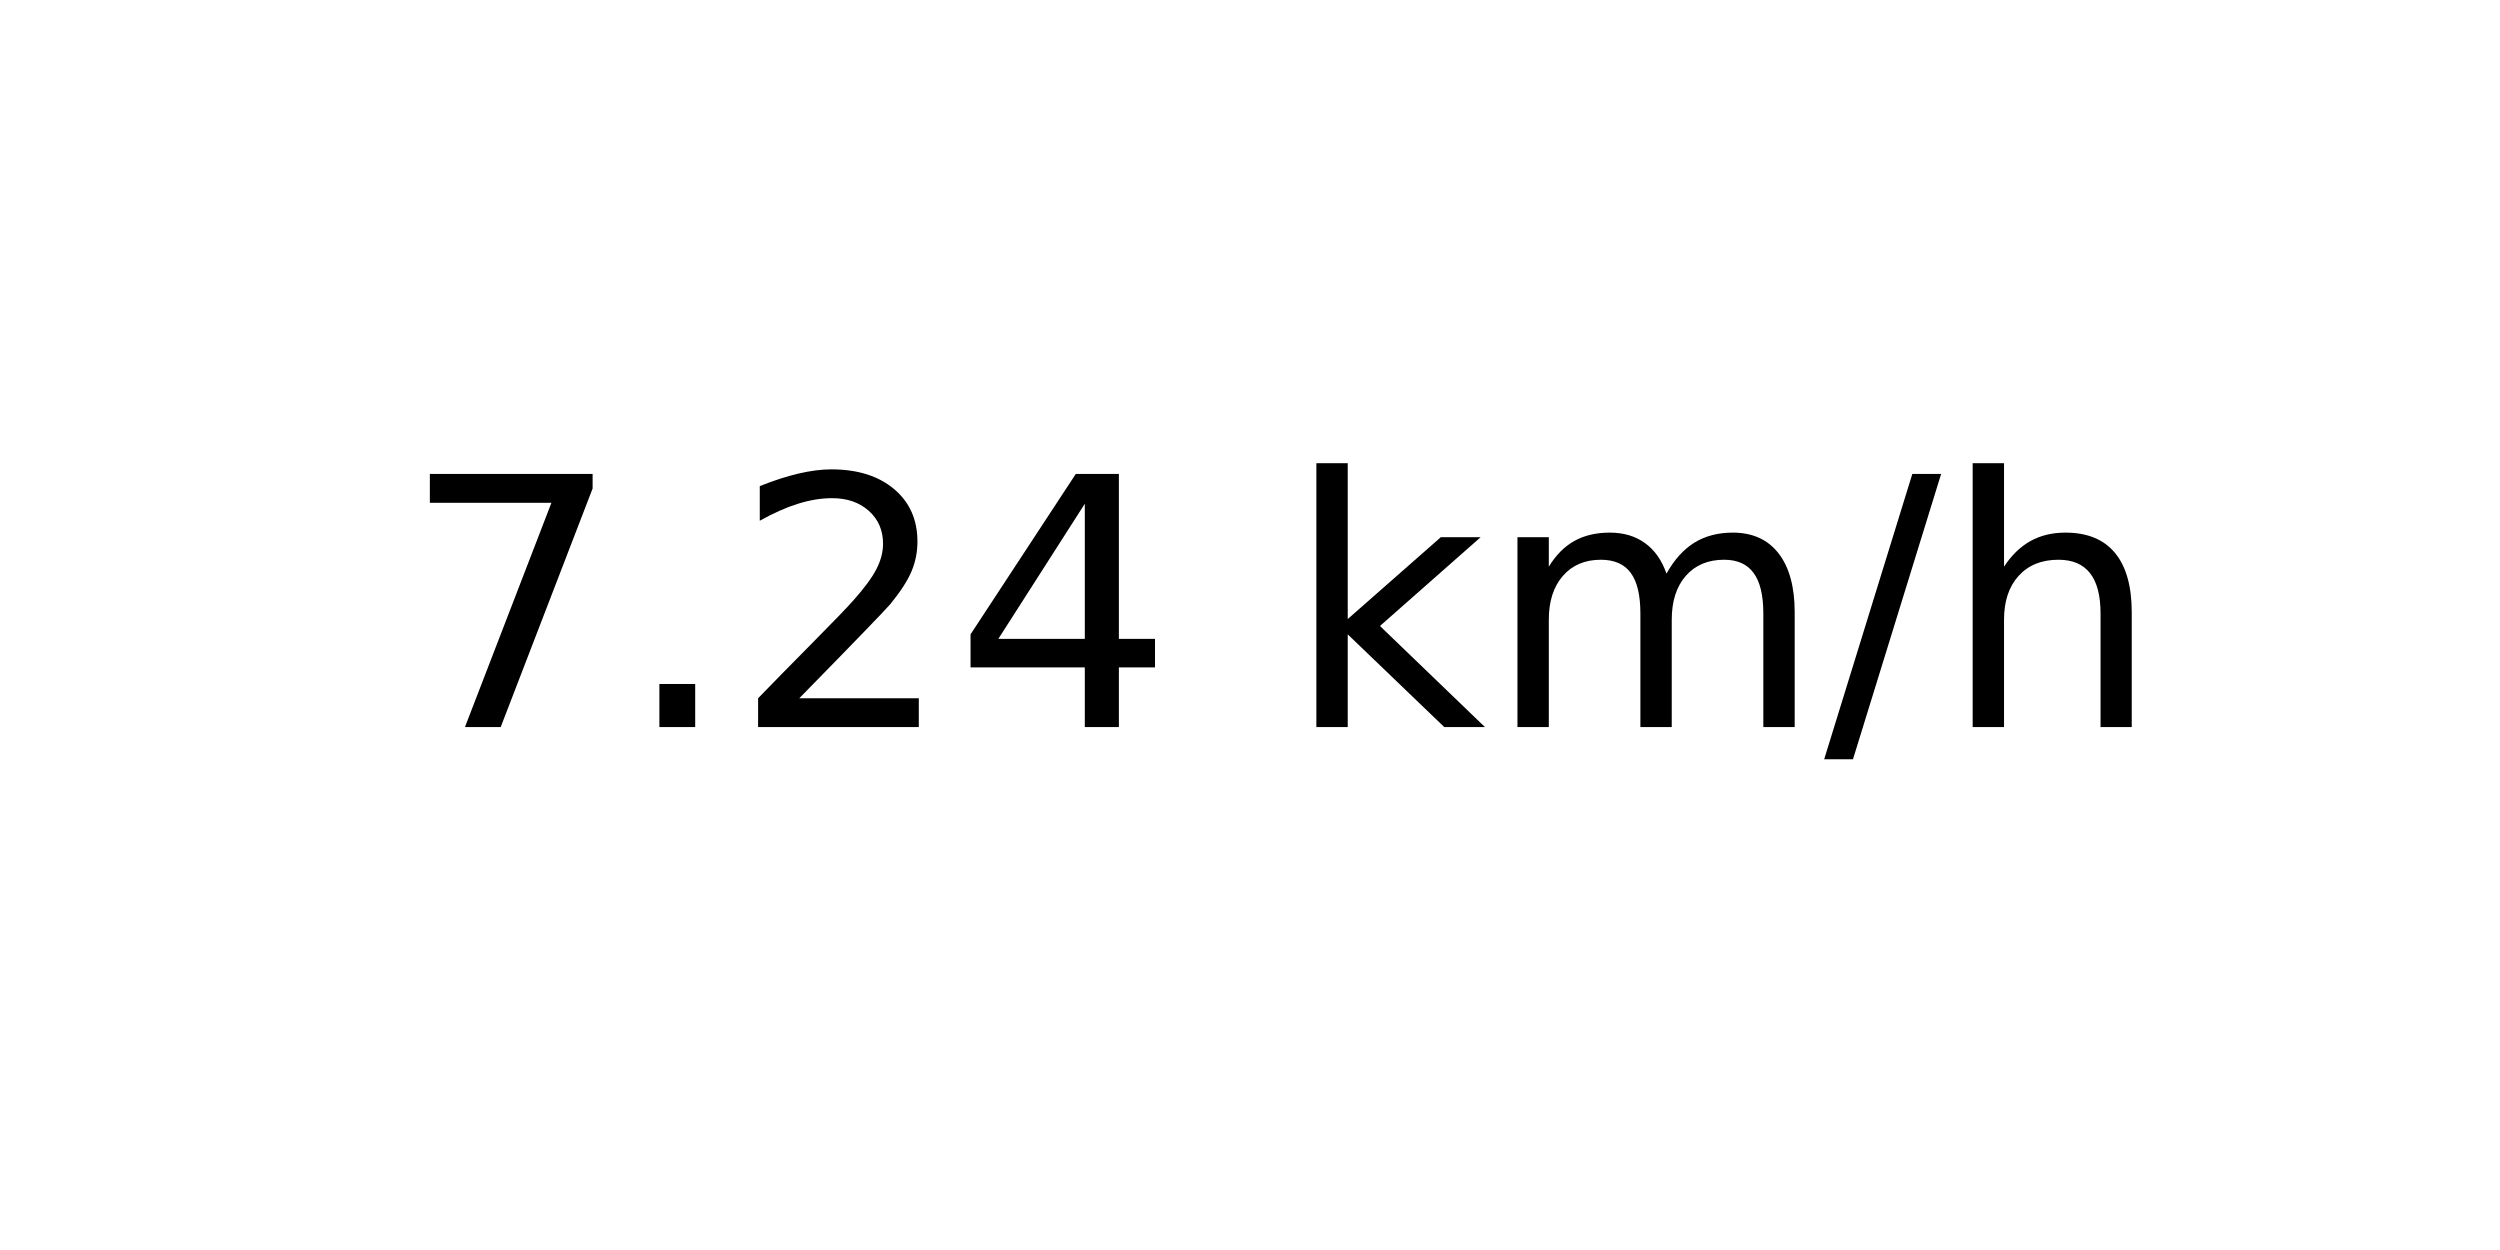
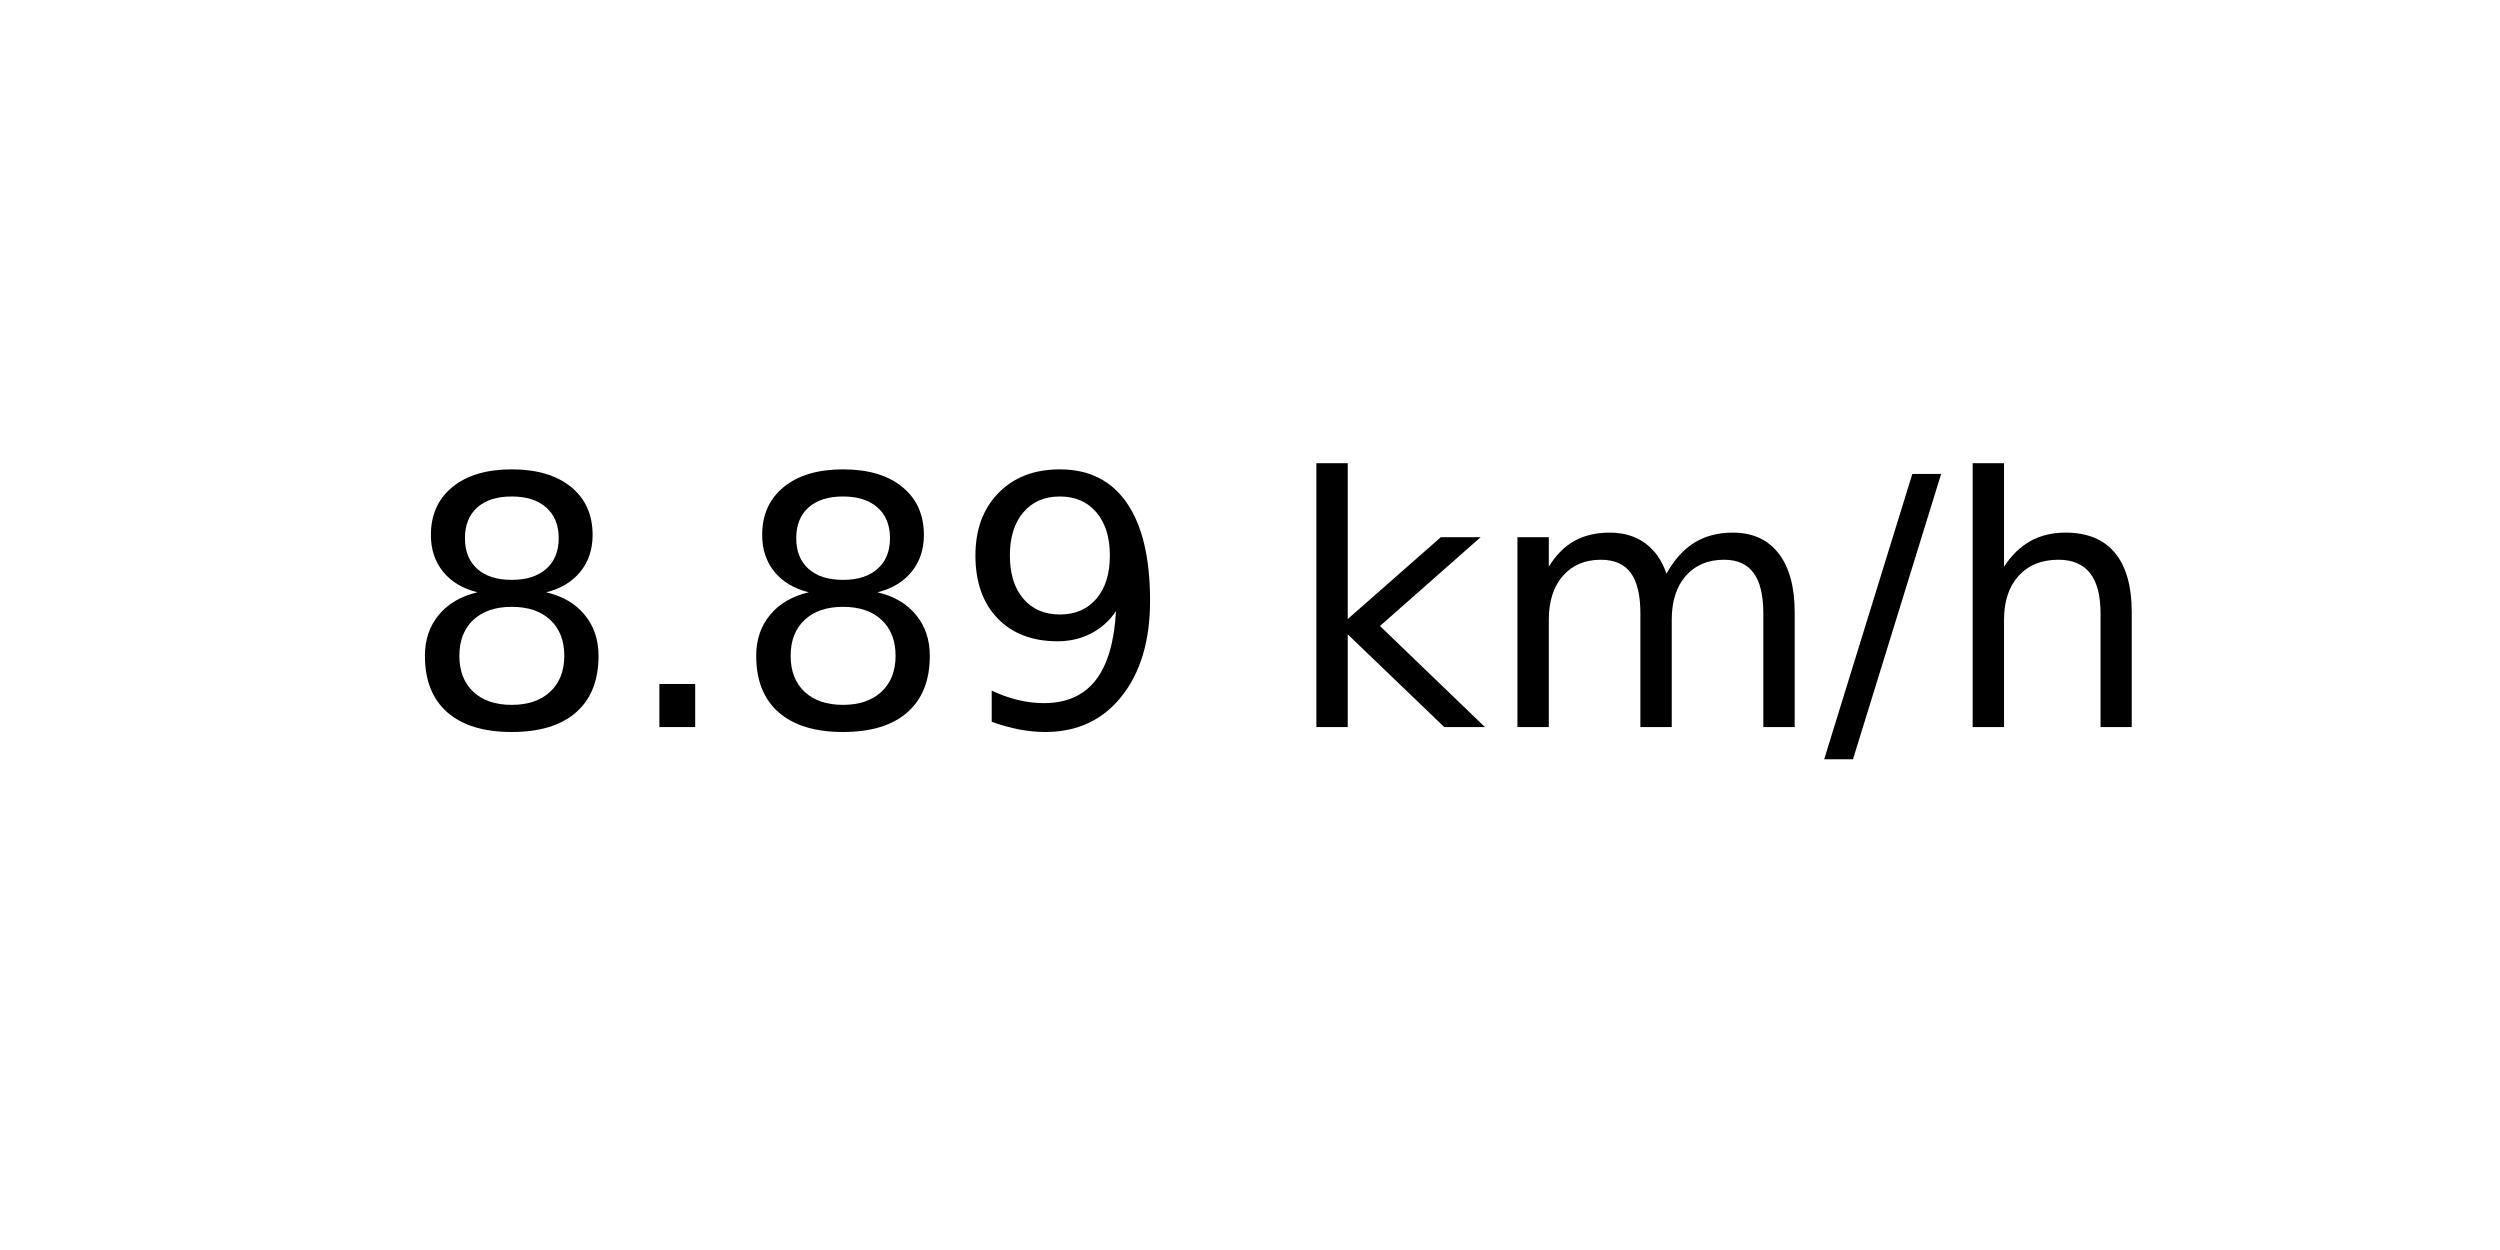
<svg xmlns="http://www.w3.org/2000/svg" xmlns:xlink="http://www.w3.org/1999/xlink" width="72pt" height="36pt" viewBox="0 0 72 36" version="1.1">
  <defs>
    <style type="text/css">*{stroke-linejoin: round; stroke-linecap: butt}</style>
  </defs>
  <g id="figure_1">
    <g id="axes_1">
      <g id="text_1">
        <g transform="translate(11.55937 20.93937) scale(0.1 -0.1)">
          <defs>
-             <path id="DejaVuSans-37" d="M 525 4666  L 3525 4666  L 3525 4397  L 1831 0  L 1172 0  L 2766 4134  L 525 4134  L 525 4666  z " transform="scale(0.015625)" />
+             <path id="DejaVuSans-38" d="M 2034 2216  Q 1584 2216 1326 1975  Q 1069 1734 1069 1313  Q 1069 891 1326 650  Q 1584 409 2034 409  Q 2484 409 2743 651  Q 3003 894 3003 1313  Q 3003 1734 2745 1975  Q 2488 2216 2034 2216  z M 1403 2484  Q 997 2584 770 2862  Q 544 3141 544 3541  Q 544 4100 942 4425  Q 1341 4750 2034 4750  Q 2731 4750 3128 4425  Q 3525 4100 3525 3541  Q 3525 3141 3298 2862  Q 3072 2584 2669 2484  Q 3125 2378 3379 2068  Q 3634 1759 3634 1313  Q 3634 634 3220 271  Q 2806 -91 2034 -91  Q 1263 -91 848 271  Q 434 634 434 1313  Q 434 1759 690 2068  Q 947 2378 1403 2484  z M 1172 3481  Q 1172 3119 1398 2916  Q 1625 2713 2034 2713  Q 2441 2713 2670 2916  Q 2900 3119 2900 3481  Q 2900 3844 2670 4047  Q 2441 4250 2034 4250  Q 1625 4250 1398 4047  Q 1172 3844 1172 3481  z " transform="scale(0.015625)" />
            <path id="DejaVuSans-2e" d="M 684 794  L 1344 794  L 1344 0  L 684 0  L 684 794  z " transform="scale(0.015625)" />
-             <path id="DejaVuSans-32" d="M 1228 531  L 3431 531  L 3431 0  L 469 0  L 469 531  Q 828 903 1448 1529  Q 2069 2156 2228 2338  Q 2531 2678 2651 2914  Q 2772 3150 2772 3378  Q 2772 3750 2511 3984  Q 2250 4219 1831 4219  Q 1534 4219 1204 4116  Q 875 4013 500 3803  L 500 4441  Q 881 4594 1212 4672  Q 1544 4750 1819 4750  Q 2544 4750 2975 4387  Q 3406 4025 3406 3419  Q 3406 3131 3298 2873  Q 3191 2616 2906 2266  Q 2828 2175 2409 1742  Q 1991 1309 1228 531  z " transform="scale(0.015625)" />
-             <path id="DejaVuSans-34" d="M 2419 4116  L 825 1625  L 2419 1625  L 2419 4116  z M 2253 4666  L 3047 4666  L 3047 1625  L 3713 1625  L 3713 1100  L 3047 1100  L 3047 0  L 2419 0  L 2419 1100  L 313 1100  L 313 1709  L 2253 4666  z " transform="scale(0.015625)" />
+             <path id="DejaVuSans-39" d="M 703 97  L 703 672  Q 941 559 1184 500  Q 1428 441 1663 441  Q 2288 441 2617 861  Q 2947 1281 2994 2138  Q 2813 1869 2534 1725  Q 2256 1581 1919 1581  Q 1219 1581 811 2004  Q 403 2428 403 3163  Q 403 3881 828 4315  Q 1253 4750 1959 4750  Q 2769 4750 3195 4129  Q 3622 3509 3622 2328  Q 3622 1225 3098 567  Q 2575 -91 1691 -91  Q 1453 -91 1209 -44  Q 966 3 703 97  z M 1959 2075  Q 2384 2075 2632 2365  Q 2881 2656 2881 3163  Q 2881 3666 2632 3958  Q 2384 4250 1959 4250  Q 1534 4250 1286 3958  Q 1038 3666 1038 3163  Q 1038 2656 1286 2365  Q 1534 2075 1959 2075  z " transform="scale(0.015625)" />
            <path id="DejaVuSans-20" transform="scale(0.015625)" />
            <path id="DejaVuSans-6b" d="M 581 4863  L 1159 4863  L 1159 1991  L 2875 3500  L 3609 3500  L 1753 1863  L 3688 0  L 2938 0  L 1159 1709  L 1159 0  L 581 0  L 581 4863  z " transform="scale(0.015625)" />
            <path id="DejaVuSans-6d" d="M 3328 2828  Q 3544 3216 3844 3400  Q 4144 3584 4550 3584  Q 5097 3584 5394 3201  Q 5691 2819 5691 2113  L 5691 0  L 5113 0  L 5113 2094  Q 5113 2597 4934 2840  Q 4756 3084 4391 3084  Q 3944 3084 3684 2787  Q 3425 2491 3425 1978  L 3425 0  L 2847 0  L 2847 2094  Q 2847 2600 2669 2842  Q 2491 3084 2119 3084  Q 1678 3084 1418 2786  Q 1159 2488 1159 1978  L 1159 0  L 581 0  L 581 3500  L 1159 3500  L 1159 2956  Q 1356 3278 1631 3431  Q 1906 3584 2284 3584  Q 2666 3584 2933 3390  Q 3200 3197 3328 2828  z " transform="scale(0.015625)" />
            <path id="DejaVuSans-2f" d="M 1625 4666  L 2156 4666  L 531 -594  L 0 -594  L 1625 4666  z " transform="scale(0.015625)" />
            <path id="DejaVuSans-68" d="M 3513 2113  L 3513 0  L 2938 0  L 2938 2094  Q 2938 2591 2744 2837  Q 2550 3084 2163 3084  Q 1697 3084 1428 2787  Q 1159 2491 1159 1978  L 1159 0  L 581 0  L 581 4863  L 1159 4863  L 1159 2956  Q 1366 3272 1645 3428  Q 1925 3584 2291 3584  Q 2894 3584 3203 3211  Q 3513 2838 3513 2113  z " transform="scale(0.015625)" />
          </defs>
-           <use xlink:href="#DejaVuSans-37" />
+           <use xlink:href="#DejaVuSans-38" />
          <use xlink:href="#DejaVuSans-2e" x="63.623" />
-           <use xlink:href="#DejaVuSans-32" x="95.41" />
-           <use xlink:href="#DejaVuSans-34" x="159.033" />
+           <use xlink:href="#DejaVuSans-38" x="95.41" />
+           <use xlink:href="#DejaVuSans-39" x="159.033" />
          <use xlink:href="#DejaVuSans-20" x="222.656" />
          <use xlink:href="#DejaVuSans-6b" x="254.443" />
          <use xlink:href="#DejaVuSans-6d" x="312.354" />
          <use xlink:href="#DejaVuSans-2f" x="409.766" />
          <use xlink:href="#DejaVuSans-68" x="443.457" />
        </g>
      </g>
    </g>
  </g>
</svg>
